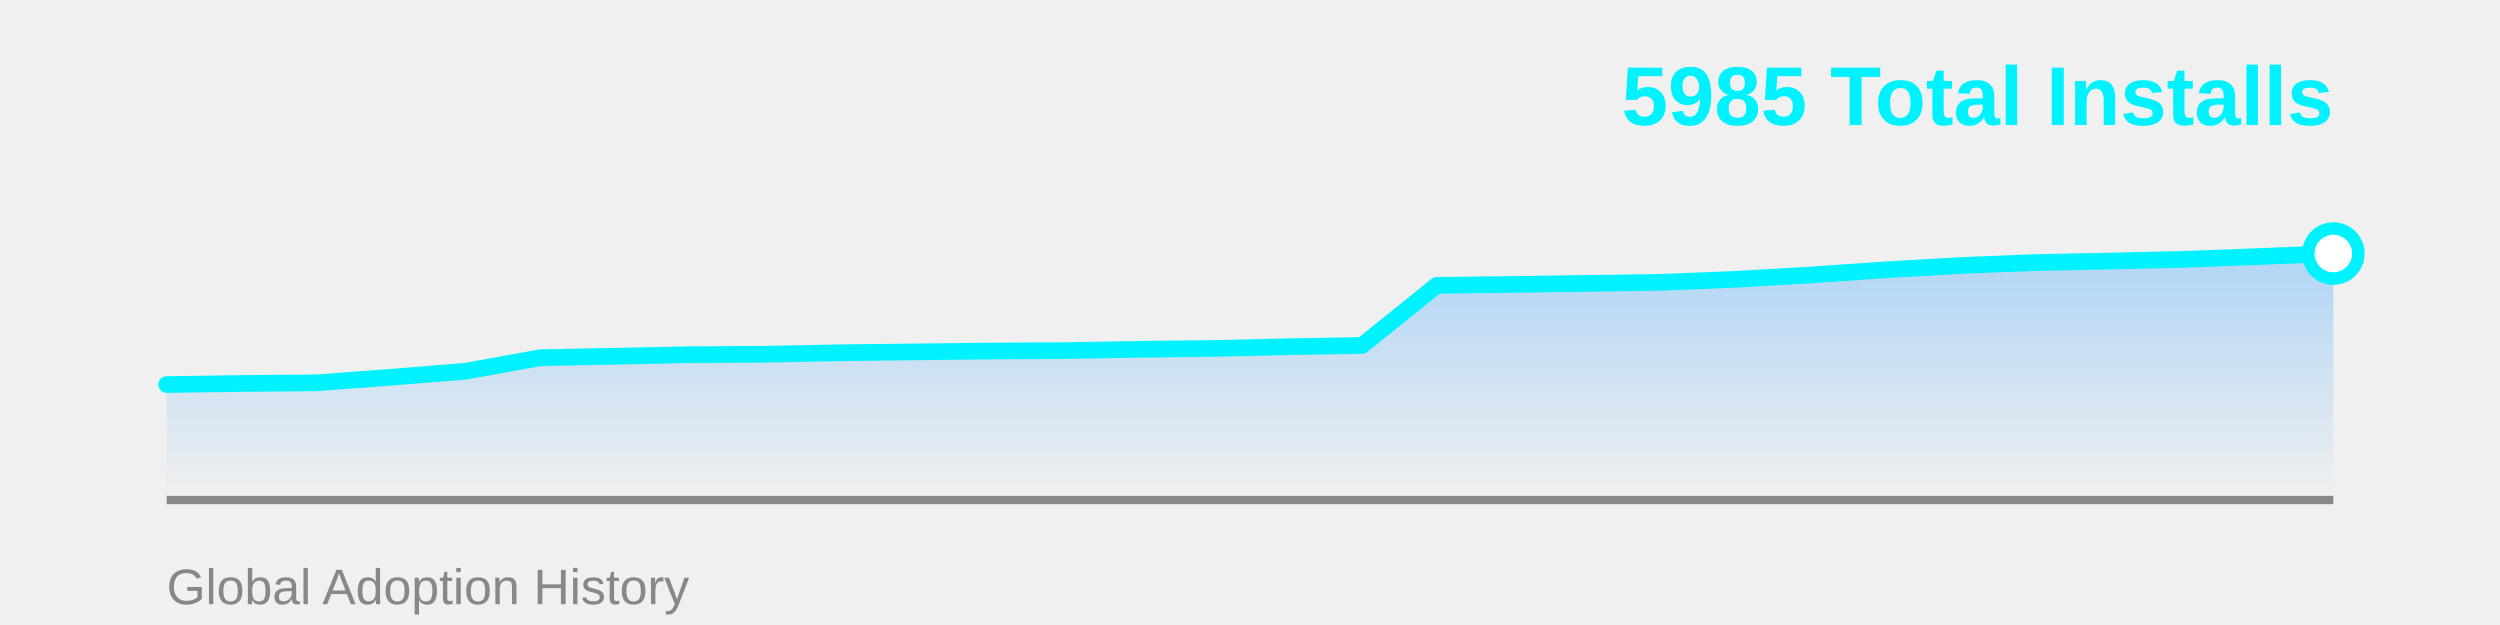
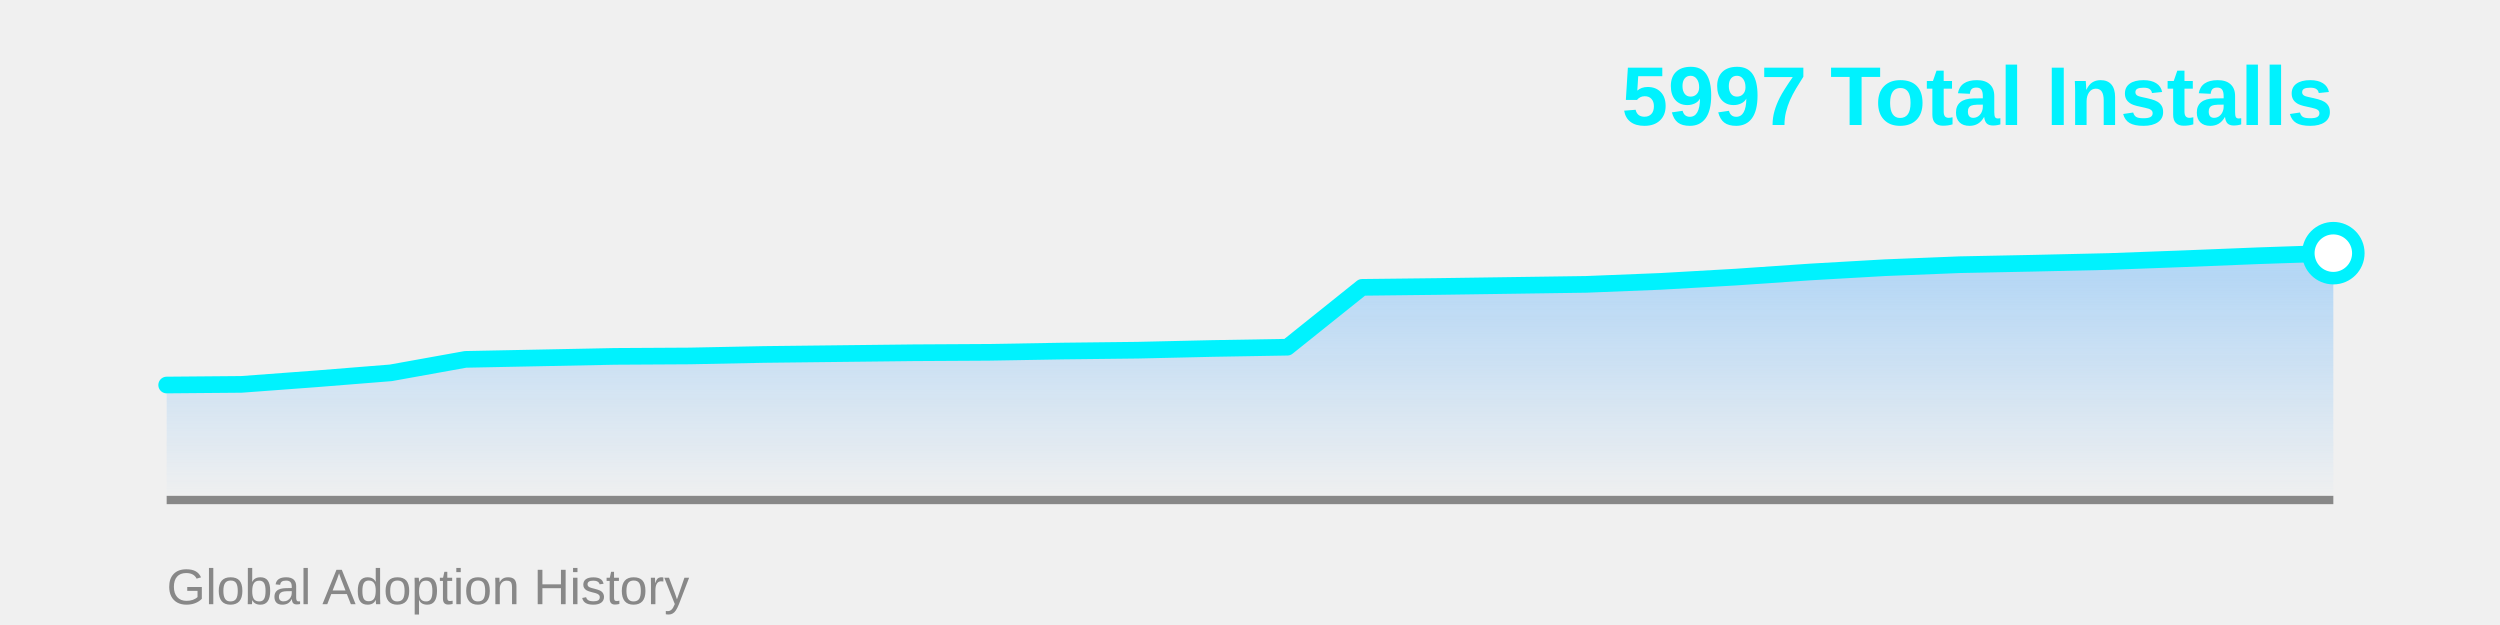
<svg xmlns="http://www.w3.org/2000/svg" width="600" height="150">
  <defs>
    <linearGradient id="areaGrad" x1="0%" y1="0%" x2="0%" y2="100%">
      <stop offset="0%" style="stop-color:#4facfe;stop-opacity:0.4" />
      <stop offset="100%" style="stop-color:#4facfe;stop-opacity:0" />
    </linearGradient>
  </defs>
-   <polygon points="40,120 40.0,92.294 57.931,92.036 75.862,91.881 93.793,90.541 111.724,89.098 129.655,85.851 147.586,85.49 165.517,85.129 183.448,85.026 201.379,84.665 219.31,84.459 237.241,84.253 255.172,84.149 273.103,83.84 291.034,83.634 308.966,83.222 326.897,82.912 344.828,68.479 362.759,68.273 380.69,68.015 398.621,67.758 416.552,67.036 434.483,66.005 452.414,64.768 470.345,63.737 488.276,63.015 506.207,62.655 524.138,62.242 542.069,61.572 560.0,60.851 560,120" fill="url(#areaGrad)" />
+   <polygon points="40,120 40.0,92.406 57.931,92.252 75.862,90.918 93.793,89.482 111.724,86.251 129.655,85.892 147.586,85.533 165.517,85.43 183.448,85.071 201.379,84.866 219.31,84.661 237.241,84.558 255.172,84.25 273.103,84.045 291.034,83.635 308.966,83.327 326.897,68.966 344.828,68.76 362.759,68.504 380.69,68.248 398.621,67.529 416.552,66.504 434.483,65.273 452.414,64.247 470.345,63.529 488.276,63.17 506.207,62.759 524.138,62.093 542.069,61.375 560.0,60.759 560,120" fill="url(#areaGrad)" />
  <line x1="40" y1="120" x2="560" y2="120" stroke="#888" stroke-width="2" />
-   <polyline points="40.0,92.294 57.931,92.036 75.862,91.881 93.793,90.541 111.724,89.098 129.655,85.851 147.586,85.49 165.517,85.129 183.448,85.026 201.379,84.665 219.31,84.459 237.241,84.253 255.172,84.149 273.103,83.84 291.034,83.634 308.966,83.222 326.897,82.912 344.828,68.479 362.759,68.273 380.69,68.015 398.621,67.758 416.552,67.036 434.483,66.005 452.414,64.768 470.345,63.737 488.276,63.015 506.207,62.655 524.138,62.242 542.069,61.572 560.0,60.851" fill="none" stroke="#00f2fe" stroke-width="4" stroke-linecap="round" stroke-linejoin="round" />
-   <circle cx="560.0" cy="60.851" r="6" fill="#fff" stroke="#00f2fe" stroke-width="3" />
-   <text x="560" y="30" font-family="Arial, sans-serif" font-size="20" font-weight="bold" fill="#00f2fe" text-anchor="end">5985 Total Installs</text>
+   <polyline points="40.0,92.406 57.931,92.252 75.862,90.918 93.793,89.482 111.724,86.251 129.655,85.892 147.586,85.533 165.517,85.43 183.448,85.071 201.379,84.866 219.31,84.661 237.241,84.558 255.172,84.25 273.103,84.045 291.034,83.635 308.966,83.327 326.897,68.966 344.828,68.76 362.759,68.504 380.69,68.248 398.621,67.529 416.552,66.504 434.483,65.273 452.414,64.247 470.345,63.529 488.276,63.17 506.207,62.759 524.138,62.093 542.069,61.375 560.0,60.759" fill="none" stroke="#00f2fe" stroke-width="4" stroke-linecap="round" stroke-linejoin="round" />
+   <circle cx="560.0" cy="60.759" r="6" fill="#fff" stroke="#00f2fe" stroke-width="3" />
+   <text x="560" y="30" font-family="Arial, sans-serif" font-size="20" font-weight="bold" fill="#00f2fe" text-anchor="end">5997 Total Installs</text>
  <text x="40" y="145" font-family="Arial, sans-serif" font-size="12" fill="#888" text-anchor="start">Global Adoption History</text>
</svg>
